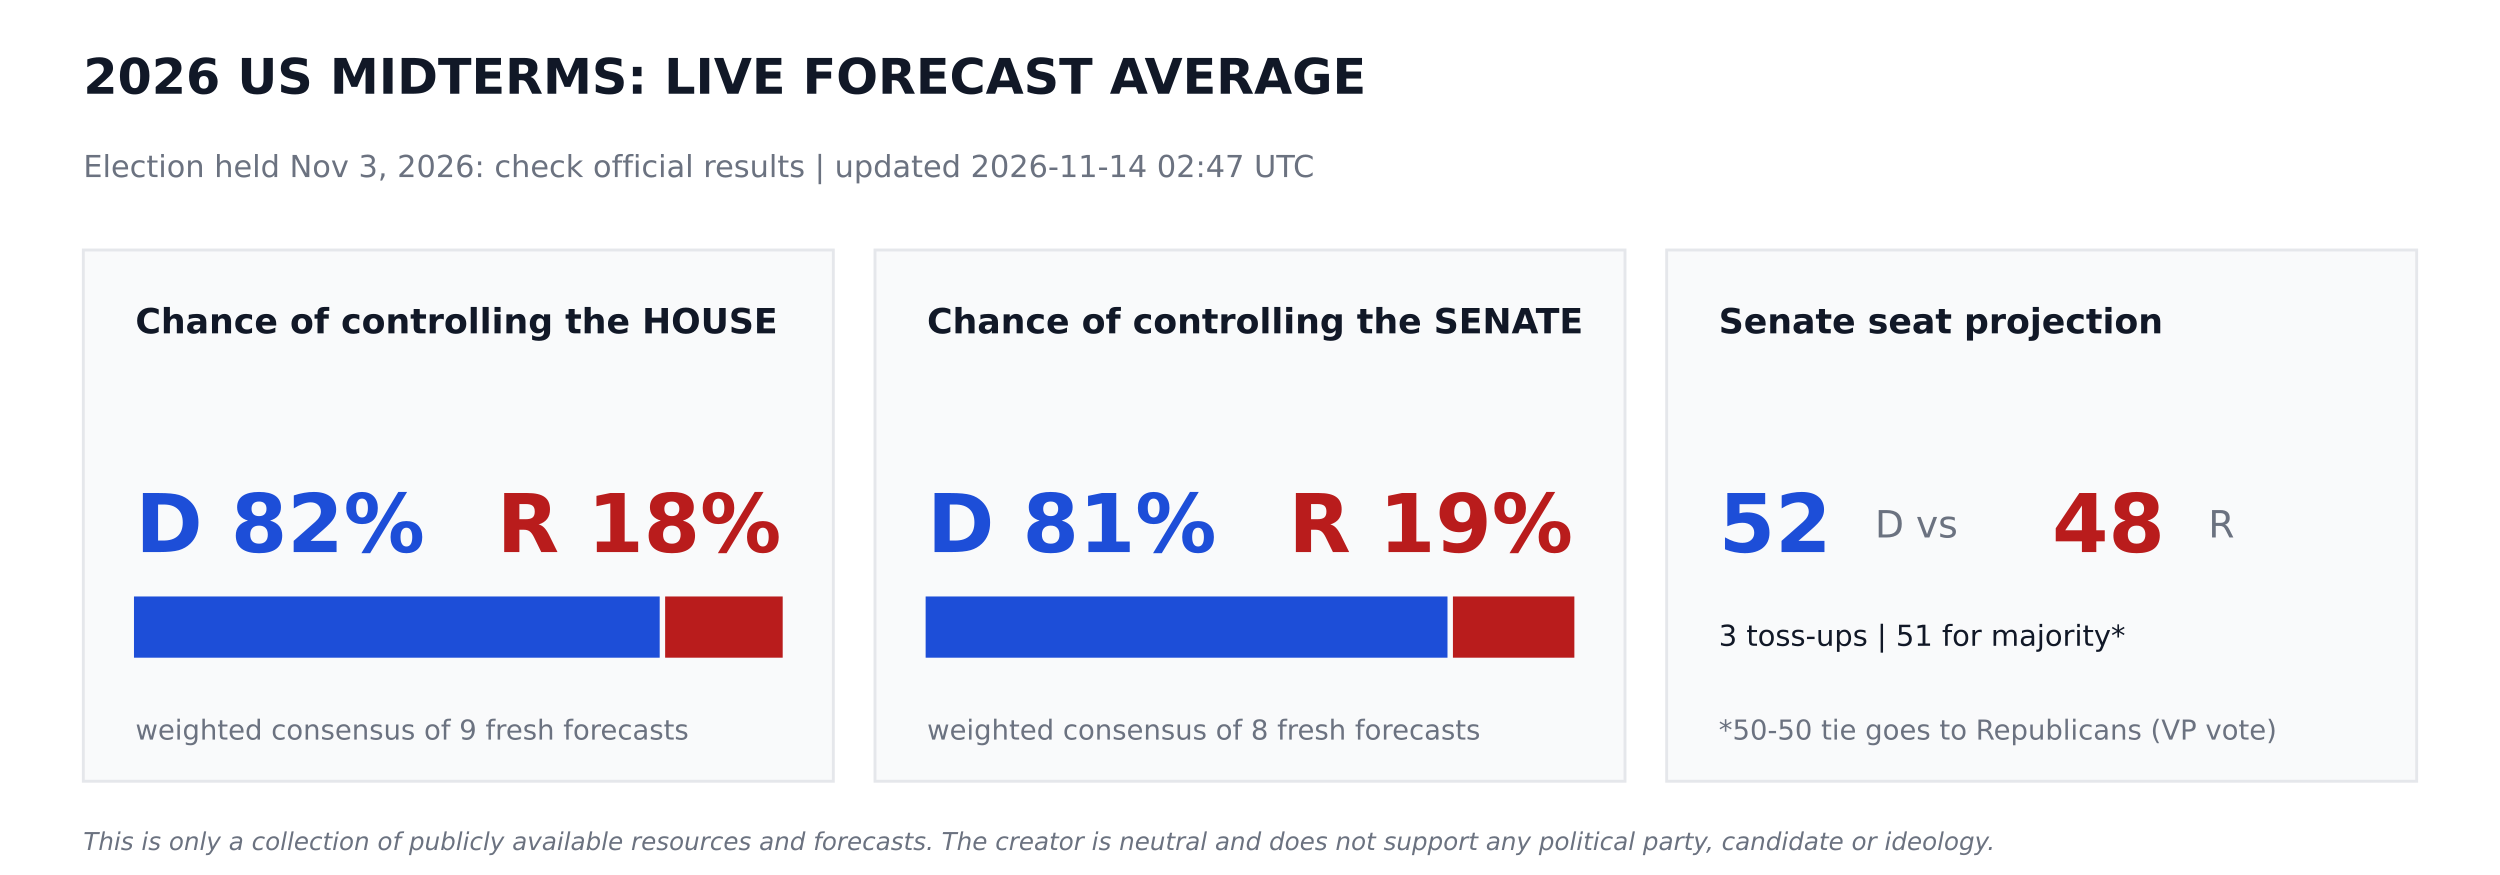
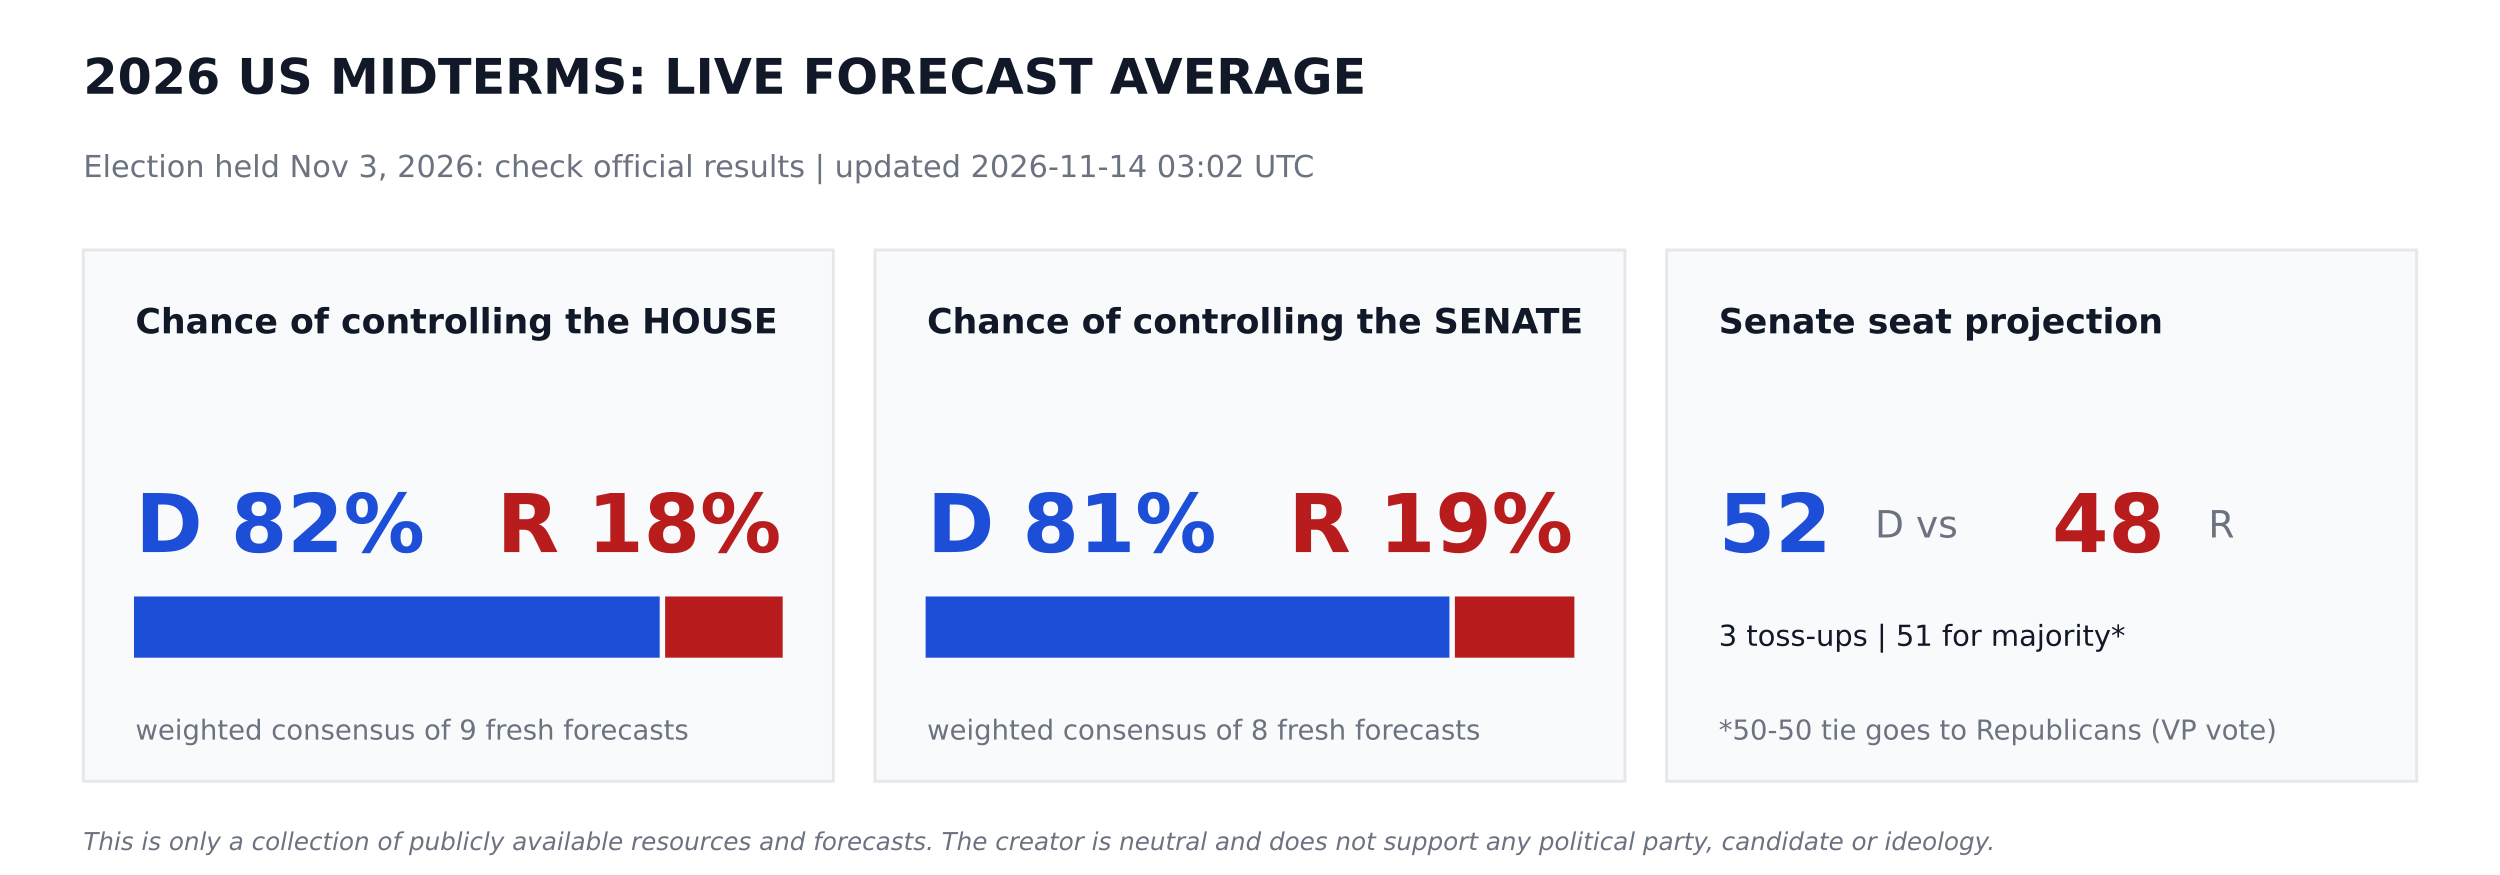
<svg xmlns="http://www.w3.org/2000/svg" width="864pt" height="302.4pt" viewBox="0 0 864 302.4" version="1.1">
  <defs>
    <style type="text/css">*{stroke-linejoin: round; stroke-linecap: butt}</style>
  </defs>
  <g id="figure_1">
    <g id="patch_1">
      <path d="M 0 302.4  L 864 302.4  L 864 0  L 0 0  z " style="fill: #ffffff" />
    </g>
    <g id="axes_1">
      <g id="patch_2">
-         <path d="M 28.8 270  L 288 270  L 288 86.4  L 28.8 86.4  z " clip-path="url(#p1f17c2df4b)" style="fill: #f9fafb; stroke: #e5e7eb; stroke-linejoin: miter" />
+         <path d="M 28.8 270  L 288 270  L 288 86.4  L 28.8 86.4  z " clip-path="url(#pa368bb8a76)" style="fill: #f9fafb; stroke: #e5e7eb; stroke-linejoin: miter" />
      </g>
      <g id="patch_3">
-         <path d="M 46.8 226.8  L 227.491 226.8  L 227.491 206.64  L 46.8 206.64  z " clip-path="url(#p1f17c2df4b)" style="fill: #1d4ed8; stroke: #1d4ed8; stroke-linejoin: miter" />
+         <path d="M 46.8 226.8  L 227.491 226.8  L 227.491 206.64  L 46.8 206.64  z " clip-path="url(#pa368bb8a76)" style="fill: #1d4ed8; stroke: #1d4ed8; stroke-linejoin: miter" />
      </g>
      <g id="patch_4">
-         <path d="M 230.371 226.8  L 270 226.8  L 270 206.64  L 230.371 206.64  z " clip-path="url(#p1f17c2df4b)" style="fill: #b91c1c; stroke: #b91c1c; stroke-linejoin: miter" />
+         <path d="M 230.371 226.8  L 270 226.8  L 270 206.64  L 230.371 206.64  z " clip-path="url(#pa368bb8a76)" style="fill: #b91c1c; stroke: #b91c1c; stroke-linejoin: miter" />
      </g>
      <g id="patch_5">
-         <path d="M 302.4 270  L 561.6 270  L 561.6 86.4  L 302.4 86.4  z " clip-path="url(#p1f17c2df4b)" style="fill: #f9fafb; stroke: #e5e7eb; stroke-linejoin: miter" />
+         <path d="M 302.4 270  L 561.6 270  L 561.6 86.4  L 302.4 86.4  z " clip-path="url(#pa368bb8a76)" style="fill: #f9fafb; stroke: #e5e7eb; stroke-linejoin: miter" />
      </g>
      <g id="patch_6">
-         <path d="M 320.4 226.8  L 499.752 226.8  L 499.752 206.64  L 320.4 206.64  z " clip-path="url(#p1f17c2df4b)" style="fill: #1d4ed8; stroke: #1d4ed8; stroke-linejoin: miter" />
+         <path d="M 320.4 226.8  L 500.422 226.8  L 500.422 206.64  L 320.4 206.64  z " clip-path="url(#pa368bb8a76)" style="fill: #1d4ed8; stroke: #1d4ed8; stroke-linejoin: miter" />
      </g>
      <g id="patch_7">
-         <path d="M 502.632 226.8  L 543.6 226.8  L 543.6 206.64  L 502.632 206.64  z " clip-path="url(#p1f17c2df4b)" style="fill: #b91c1c; stroke: #b91c1c; stroke-linejoin: miter" />
+         <path d="M 503.302 226.8  L 543.6 226.8  L 543.6 206.64  L 503.302 206.64  z " clip-path="url(#pa368bb8a76)" style="fill: #b91c1c; stroke: #b91c1c; stroke-linejoin: miter" />
      </g>
      <g id="patch_8">
-         <path d="M 576 270  L 835.2 270  L 835.2 86.4  L 576 86.4  z " clip-path="url(#p1f17c2df4b)" style="fill: #f9fafb; stroke: #e5e7eb; stroke-linejoin: miter" />
+         <path d="M 576 270  L 835.2 270  L 835.2 86.4  L 576 86.4  z " clip-path="url(#pa368bb8a76)" style="fill: #f9fafb; stroke: #e5e7eb; stroke-linejoin: miter" />
      </g>
      <g id="text_1">
        <text style="font-weight: 700; font-size: 17px; font-family: 'DejaVu Sans'; text-anchor: start; fill: #111827" x="28.8" y="32.4" transform="rotate(-0 28.8 32.4)">2026 US MIDTERMS: LIVE FORECAST AVERAGE</text>
      </g>
      <g id="text_2">
-         <text style="font-size: 10.5px; font-family: 'DejaVu Sans'; text-anchor: start; fill: #6b7280" x="28.8" y="61.2" transform="rotate(-0 28.8 61.2)">Election held Nov 3, 2026: check official results   |   updated 2026-11-14 02:47 UTC</text>
+         <text style="font-size: 10.5px; font-family: 'DejaVu Sans'; text-anchor: start; fill: #6b7280" x="28.8" y="61.2" transform="rotate(-0 28.8 61.2)">Election held Nov 3, 2026: check official results   |   updated 2026-11-14 03:02 UTC</text>
      </g>
      <g id="text_3">
        <text style="font-weight: 700; font-size: 12px; font-family: 'DejaVu Sans'; text-anchor: start; fill: #111827" x="46.8" y="115.2" transform="rotate(-0 46.8 115.2)">Chance of controlling the HOUSE</text>
      </g>
      <g id="text_4">
        <text style="font-weight: 700; font-size: 28px; font-family: 'DejaVu Sans'; text-anchor: start; fill: #1d4ed8" x="46.8" y="190.8" transform="rotate(-0 46.8 190.8)">D 82%</text>
      </g>
      <g id="text_5">
        <text style="font-weight: 700; font-size: 28px; font-family: 'DejaVu Sans'; text-anchor: end; fill: #b91c1c" x="270" y="190.8" transform="rotate(-0 270 190.8)">R 18%</text>
      </g>
      <g id="text_6">
        <text style="font-size: 9.5px; font-family: 'DejaVu Sans'; text-anchor: start; fill: #6b7280" x="46.8" y="255.6" transform="rotate(-0 46.8 255.6)">weighted consensus of 9 fresh forecasts</text>
      </g>
      <g id="text_7">
        <text style="font-weight: 700; font-size: 12px; font-family: 'DejaVu Sans'; text-anchor: start; fill: #111827" x="320.4" y="115.2" transform="rotate(-0 320.4 115.2)">Chance of controlling the SENATE</text>
      </g>
      <g id="text_8">
        <text style="font-weight: 700; font-size: 28px; font-family: 'DejaVu Sans'; text-anchor: start; fill: #1d4ed8" x="320.4" y="190.8" transform="rotate(-0 320.4 190.8)">D 81%</text>
      </g>
      <g id="text_9">
        <text style="font-weight: 700; font-size: 28px; font-family: 'DejaVu Sans'; text-anchor: end; fill: #b91c1c" x="543.6" y="190.8" transform="rotate(-0 543.6 190.8)">R 19%</text>
      </g>
      <g id="text_10">
        <text style="font-size: 9.5px; font-family: 'DejaVu Sans'; text-anchor: start; fill: #6b7280" x="320.4" y="255.6" transform="rotate(-0 320.4 255.6)">weighted consensus of 8 fresh forecasts</text>
      </g>
      <g id="text_11">
        <text style="font-weight: 700; font-size: 12px; font-family: 'DejaVu Sans'; text-anchor: start; fill: #111827" x="594" y="115.2" transform="rotate(-0 594 115.2)">Senate seat projection</text>
      </g>
      <g id="text_12">
        <text style="font-weight: 700; font-size: 28px; font-family: 'DejaVu Sans'; text-anchor: start; fill: #1d4ed8" x="594" y="190.8" transform="rotate(-0 594 190.8)">52</text>
      </g>
      <g id="text_13">
        <text style="font-size: 13px; font-family: 'DejaVu Sans'; text-anchor: start; fill: #6b7280" x="648" y="185.76" transform="rotate(-0 648 185.76)">D  vs</text>
      </g>
      <g id="text_14">
        <text style="font-weight: 700; font-size: 28px; font-family: 'DejaVu Sans'; text-anchor: start; fill: #b91c1c" x="709.2" y="190.8" transform="rotate(-0 709.2 190.8)">48</text>
      </g>
      <g id="text_15">
        <text style="font-size: 13px; font-family: 'DejaVu Sans'; text-anchor: start; fill: #6b7280" x="763.2" y="185.76" transform="rotate(-0 763.2 185.76)">R</text>
      </g>
      <g id="text_16">
        <text style="font-size: 10px; font-family: 'DejaVu Sans'; text-anchor: start; fill: #111827" x="594" y="223.2" transform="rotate(-0 594 223.2)">3 toss-ups  |  51 for majority*</text>
      </g>
      <g id="text_17">
        <text style="font-size: 9.5px; font-family: 'DejaVu Sans'; text-anchor: start; fill: #6b7280" x="594" y="255.6" transform="rotate(-0 594 255.6)">*50-50 tie goes to Republicans (VP vote)</text>
      </g>
      <g id="text_18">
        <text style="font-style: italic; font-size: 8.5px; font-family: 'DejaVu Sans'; text-anchor: start; fill: #6b7280" x="28.8" y="293.76" transform="rotate(-0 28.8 293.76)">This is only a collection of publicly available resources and forecasts. The creator is neutral and does not support any political party, candidate or ideology.</text>
      </g>
    </g>
  </g>
  <defs>
-     <clipPath id="p1f17c2df4b">
+     <clipPath id="pa368bb8a76">
      <rect x="0" y="0" width="864" height="302.4" />
    </clipPath>
  </defs>
</svg>
